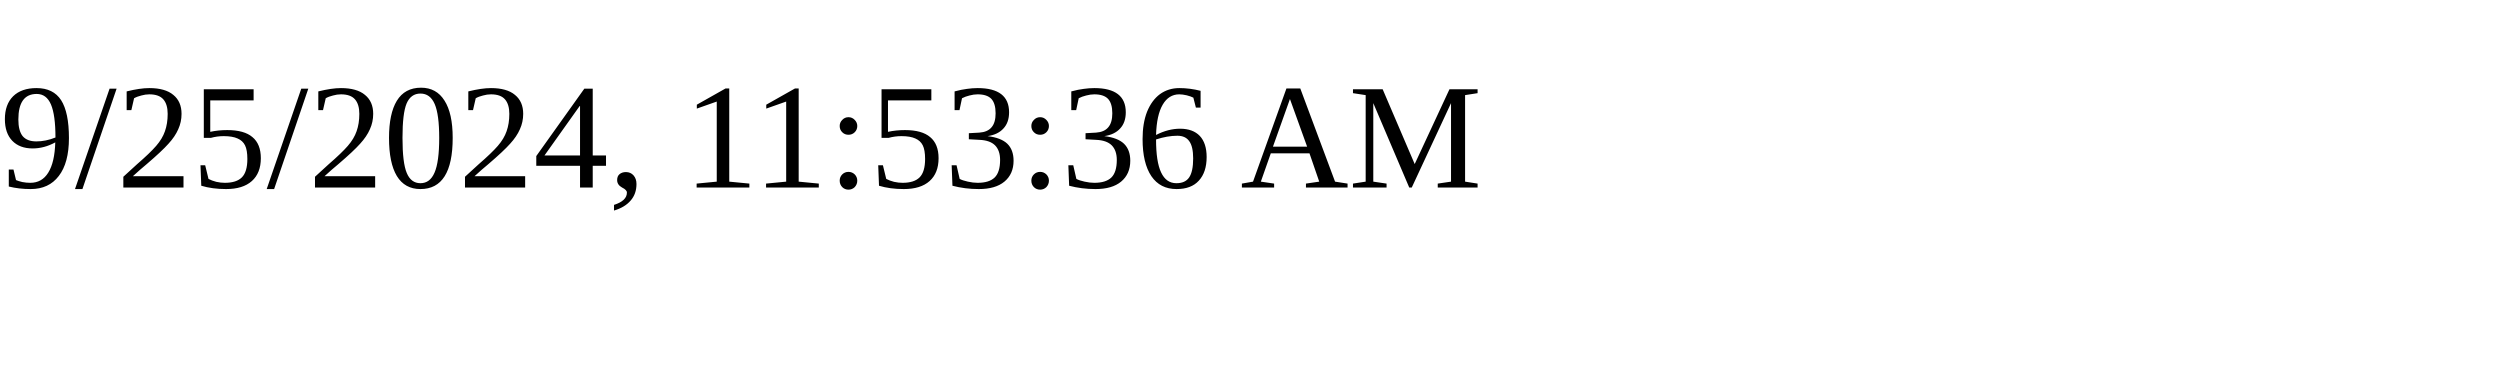
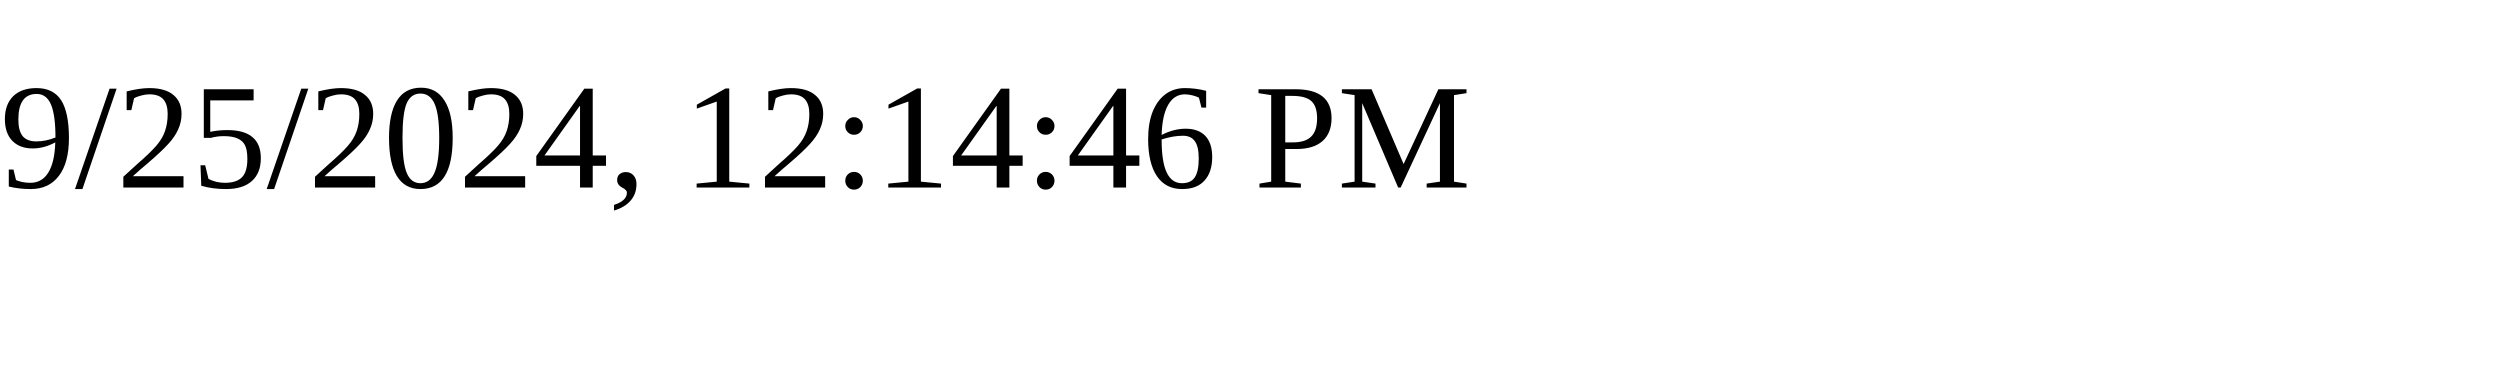
<svg xmlns="http://www.w3.org/2000/svg" height="30" width="200">
-   <text x="0" y="15">9/25/2024, 11:53:36 AM</text>
+   <text x="0" y="15">9/25/2024, 12:14:46 PM</text>
</svg>
